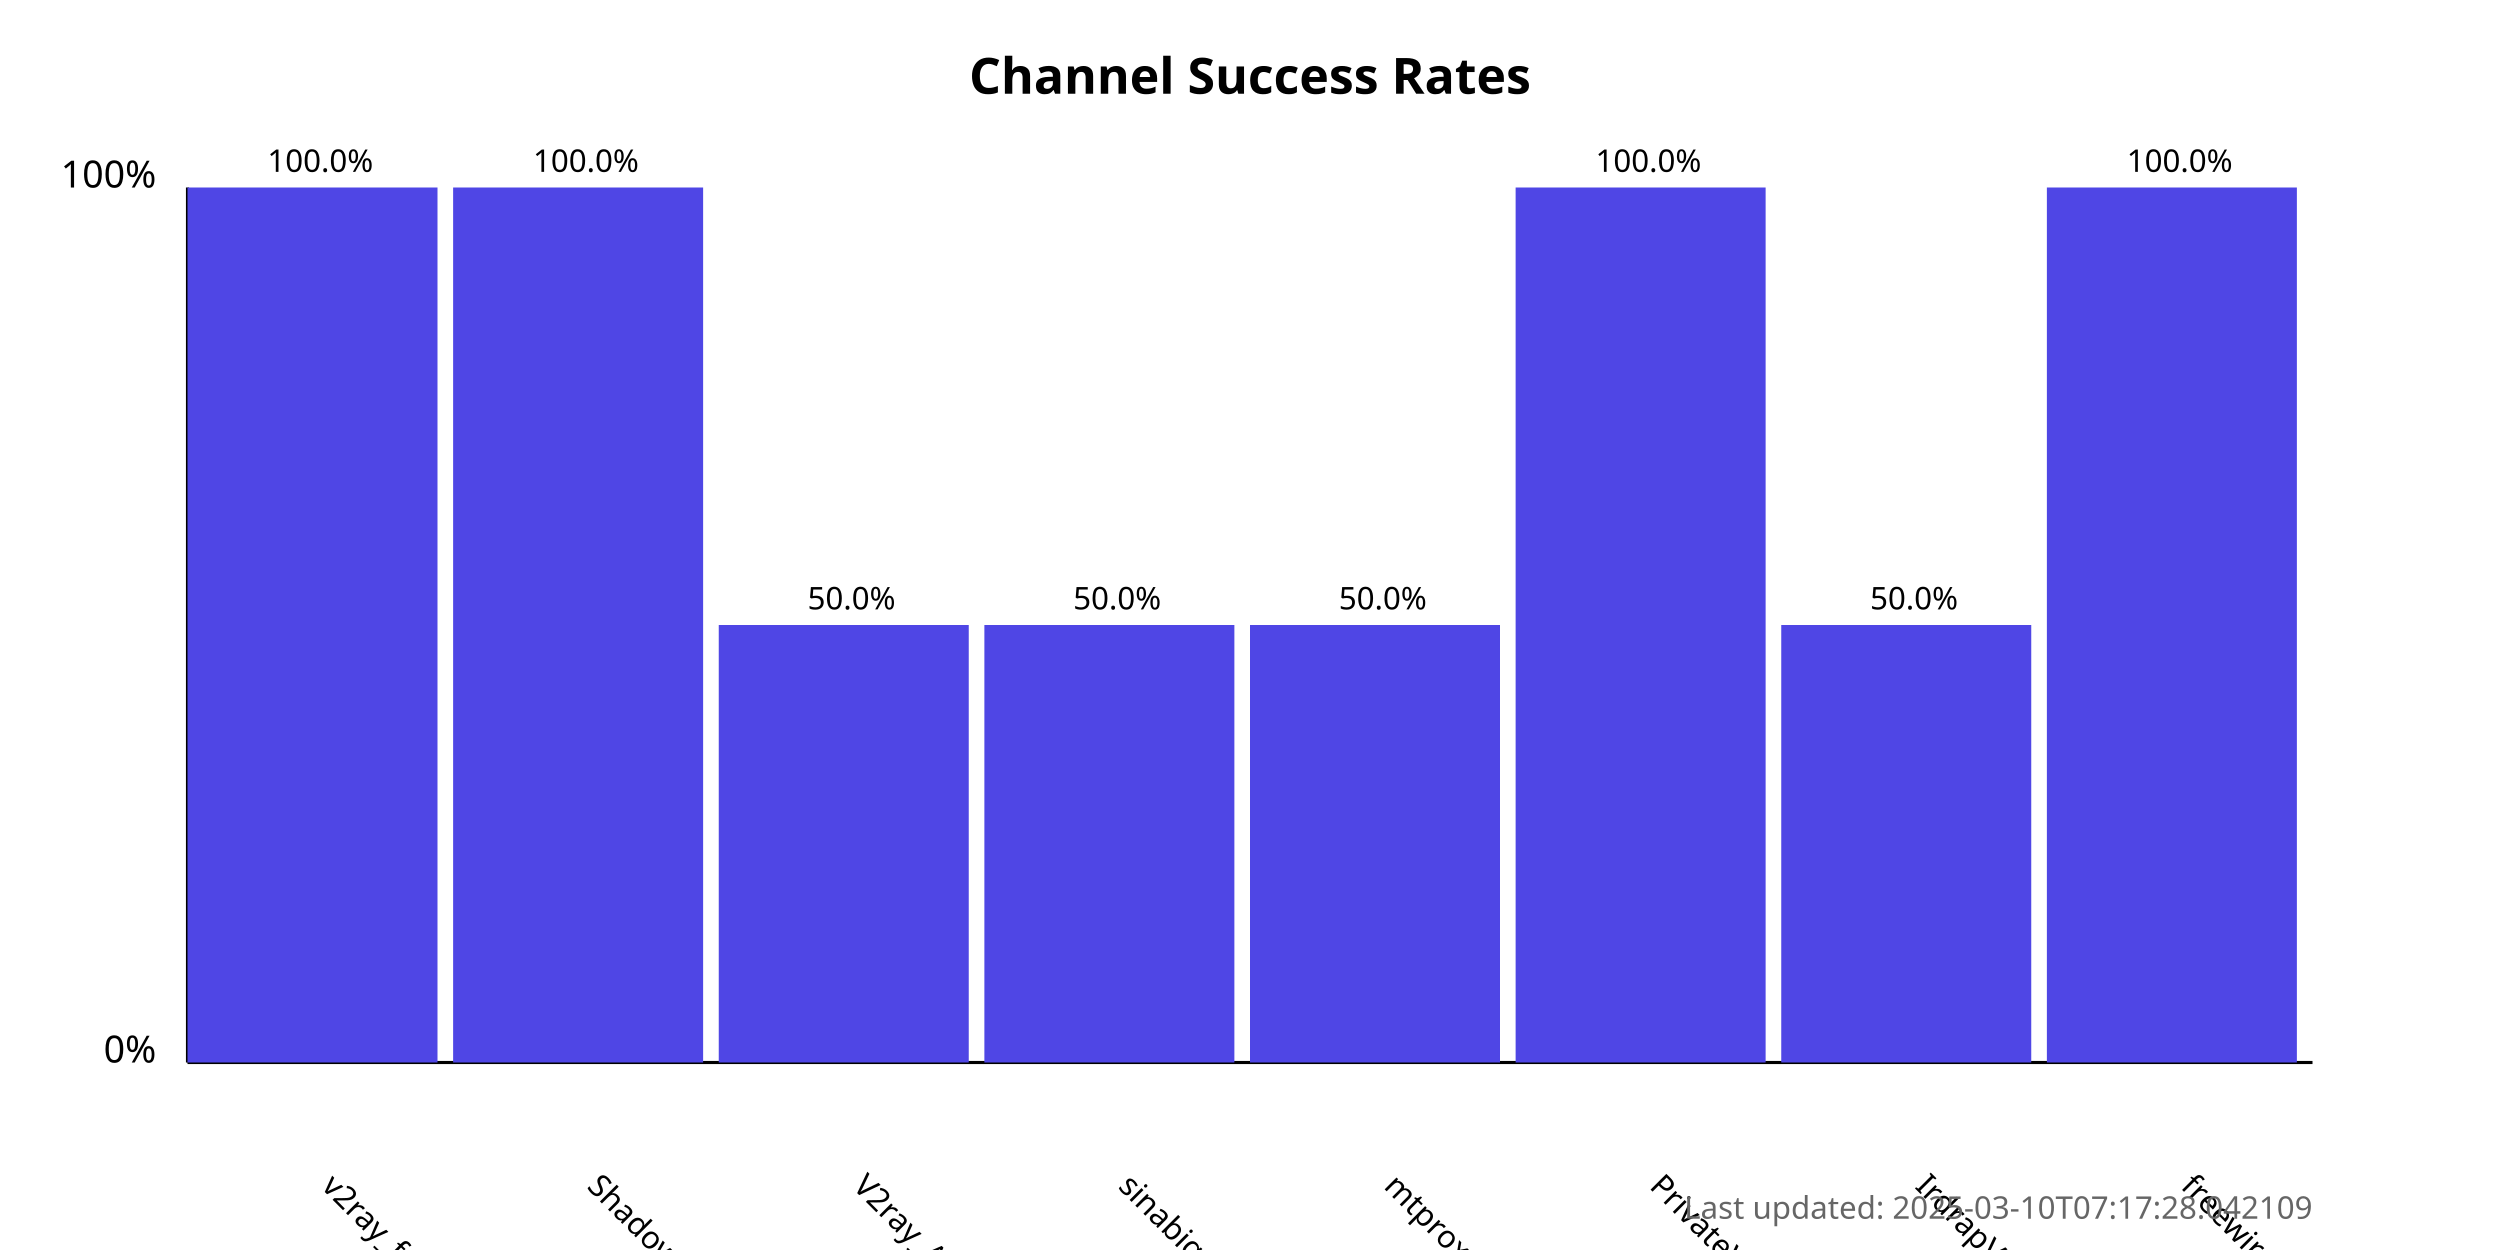
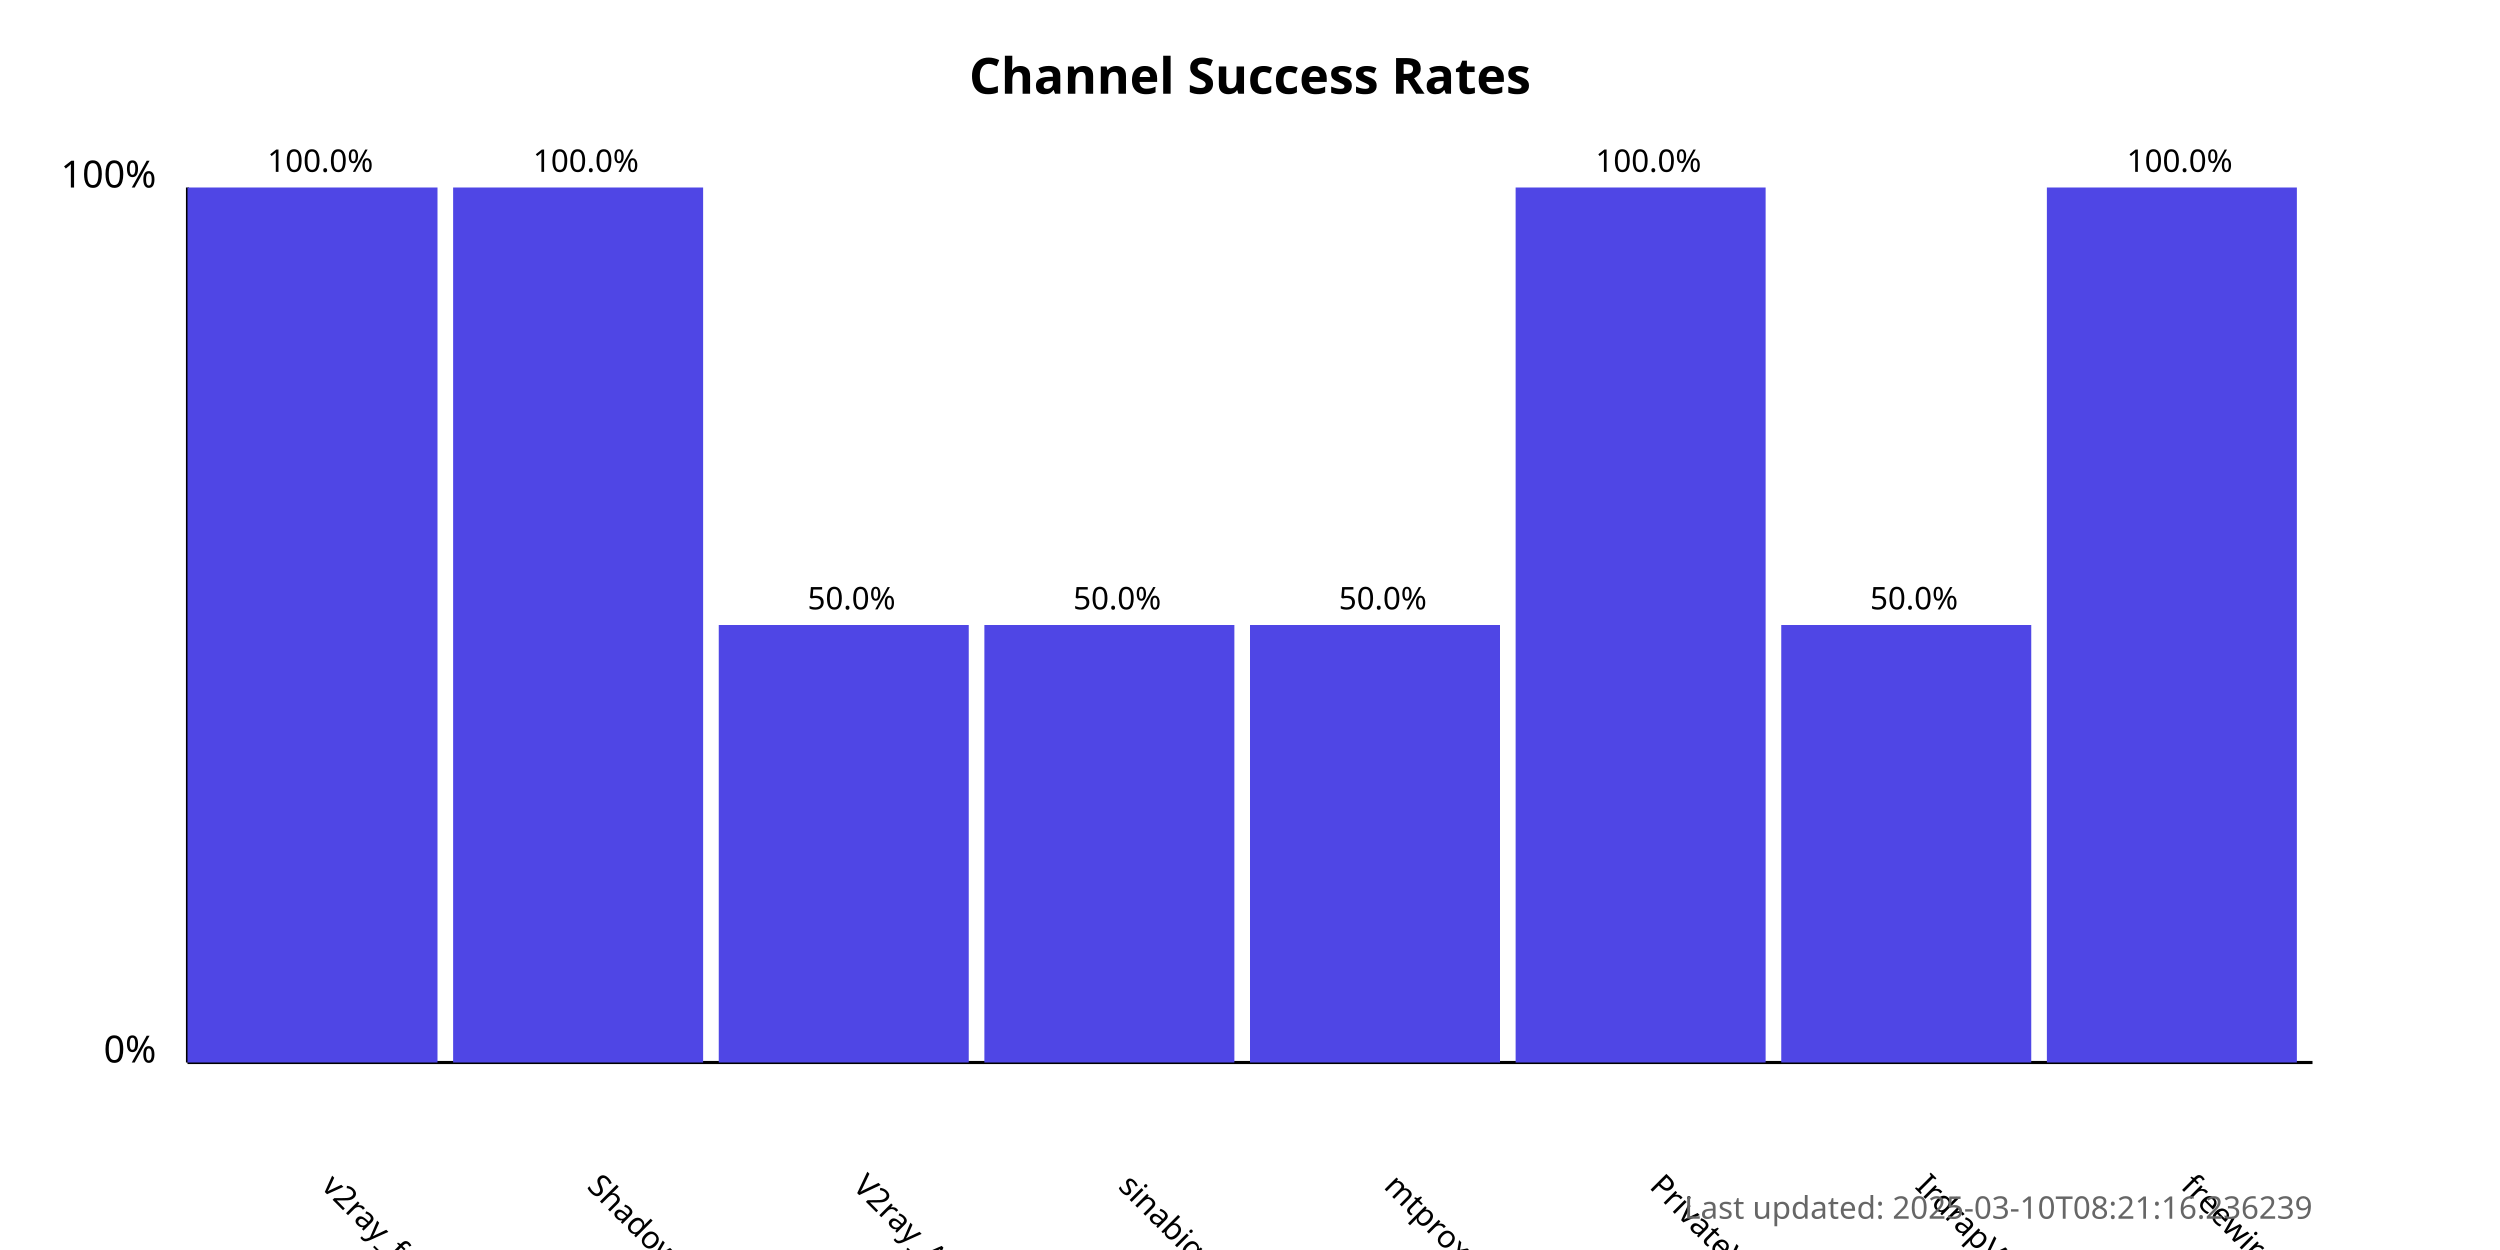
<svg xmlns="http://www.w3.org/2000/svg" width="800" height="400">
  <style>
            .chart-title { font: bold 16px sans-serif; }
            .axis-label { font: 12px sans-serif; }
            .tick-label { font: 10px sans-serif; }
            .bar { fill: #4f46e5; }
            .bar:hover { fill: #6366f1; }
            .timestamp { font: 10px sans-serif; fill: #666; }
        </style>
  <text x="400.0" y="30" text-anchor="middle" class="chart-title">
            Channel Success Rates
        </text>
  <line x1="60" y1="340" x2="60" y2="60" stroke="black" stroke-width="1" />
  <line x1="60" y1="340" x2="740" y2="340" stroke="black" stroke-width="1" />
  <text x="50" y="340" text-anchor="end" class="axis-label">0%</text>
  <text x="50" y="60" text-anchor="end" class="axis-label">100%</text>
  <g>
    <rect x="60" y="60.0" width="80.0" height="280.0" class="bar" />
    <text x="102.5" y="380" transform="rotate(45, 102.5, 380)" text-anchor="start" class="tick-label">
                v2ray_free_conf
            </text>
    <text x="102.5" y="55.0" text-anchor="middle" class="tick-label">
                100.0%
            </text>
  </g>
  <g>
    <rect x="145.0" y="60.0" width="80.0" height="280.0" class="bar" />
    <text x="187.5" y="380" transform="rotate(45, 187.5, 380)" text-anchor="start" class="tick-label">
                ShadowProxy66
            </text>
    <text x="187.5" y="55.0" text-anchor="middle" class="tick-label">
                100.0%
            </text>
  </g>
  <g>
    <rect x="230.0" y="200.0" width="80.0" height="140.0" class="bar" />
    <text x="272.5" y="380" transform="rotate(45, 272.5, 380)" text-anchor="start" class="tick-label">
                V2ray_Alpha
            </text>
    <text x="272.5" y="195.0" text-anchor="middle" class="tick-label">
                50.0%
            </text>
  </g>
  <g>
    <rect x="315.0" y="200.0" width="80.0" height="140.0" class="bar" />
    <text x="357.5" y="380" transform="rotate(45, 357.5, 380)" text-anchor="start" class="tick-label">
                sinabigo
            </text>
    <text x="357.5" y="195.0" text-anchor="middle" class="tick-label">
                50.0%
            </text>
  </g>
  <g>
    <rect x="400.0" y="200.0" width="80.0" height="140.0" class="bar" />
    <text x="442.5" y="380" transform="rotate(45, 442.5, 380)" text-anchor="start" class="tick-label">
                mtproxy_lists
            </text>
    <text x="442.5" y="195.0" text-anchor="middle" class="tick-label">
                50.0%
            </text>
  </g>
  <g>
    <rect x="485.0" y="60.0" width="80.0" height="280.0" class="bar" />
    <text x="527.5" y="380" transform="rotate(45, 527.5, 380)" text-anchor="start" class="tick-label">
                PrivateVPNs
            </text>
    <text x="527.5" y="55.0" text-anchor="middle" class="tick-label">
                100.0%
            </text>
  </g>
  <g>
    <rect x="570.0" y="200.0" width="80.0" height="140.0" class="bar" />
    <text x="612.5" y="380" transform="rotate(45, 612.5, 380)" text-anchor="start" class="tick-label">
                IrdrapVPNnews
            </text>
    <text x="612.5" y="195.0" text-anchor="middle" class="tick-label">
                50.0%
            </text>
  </g>
  <g>
    <rect x="655.0" y="60.0" width="80.0" height="280.0" class="bar" />
    <text x="697.5" y="380" transform="rotate(45, 697.5, 380)" text-anchor="start" class="tick-label">
                freewireguard
            </text>
    <text x="697.5" y="55.0" text-anchor="middle" class="tick-label">
                100.0%
            </text>
  </g>
  <text x="740" y="390" text-anchor="end" class="timestamp">
-             Last updated: 2025-03-10T07:17:28.042109
+             Last updated: 2025-03-10T08:21:16.236239
        </text>
</svg>
